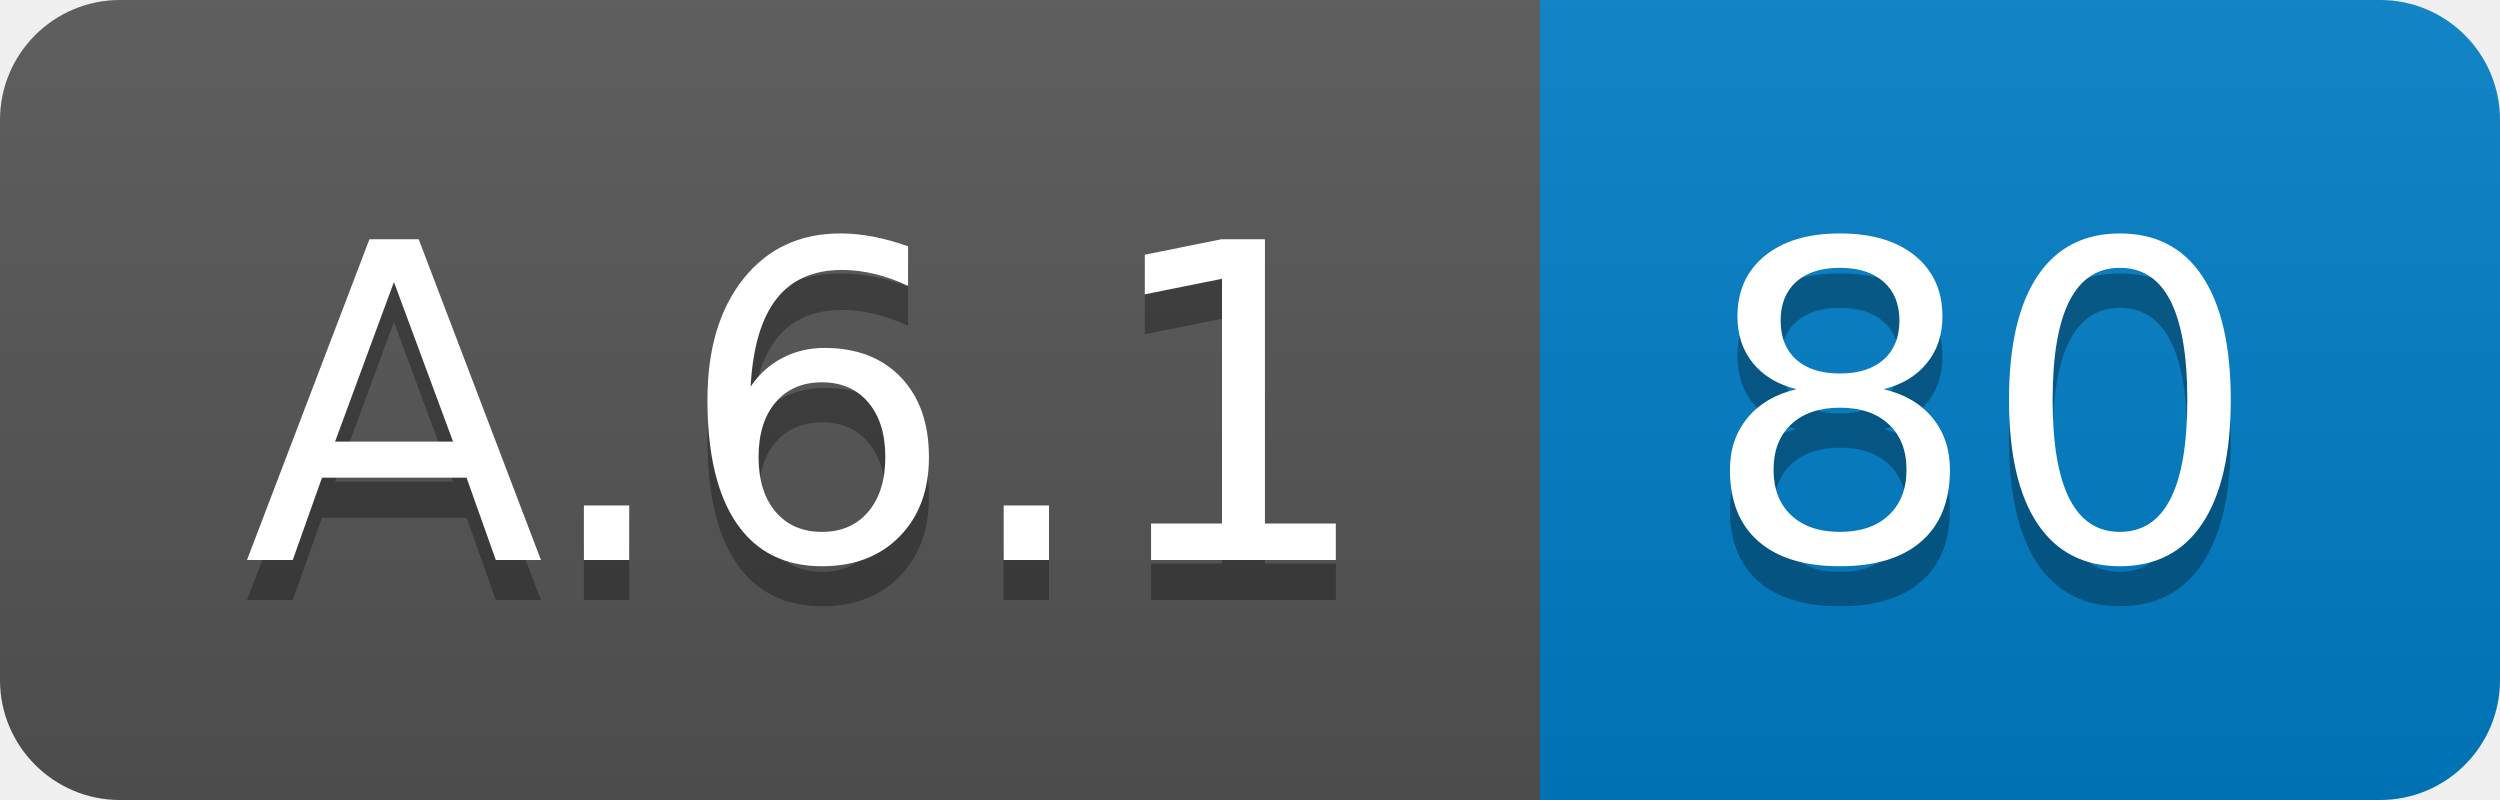
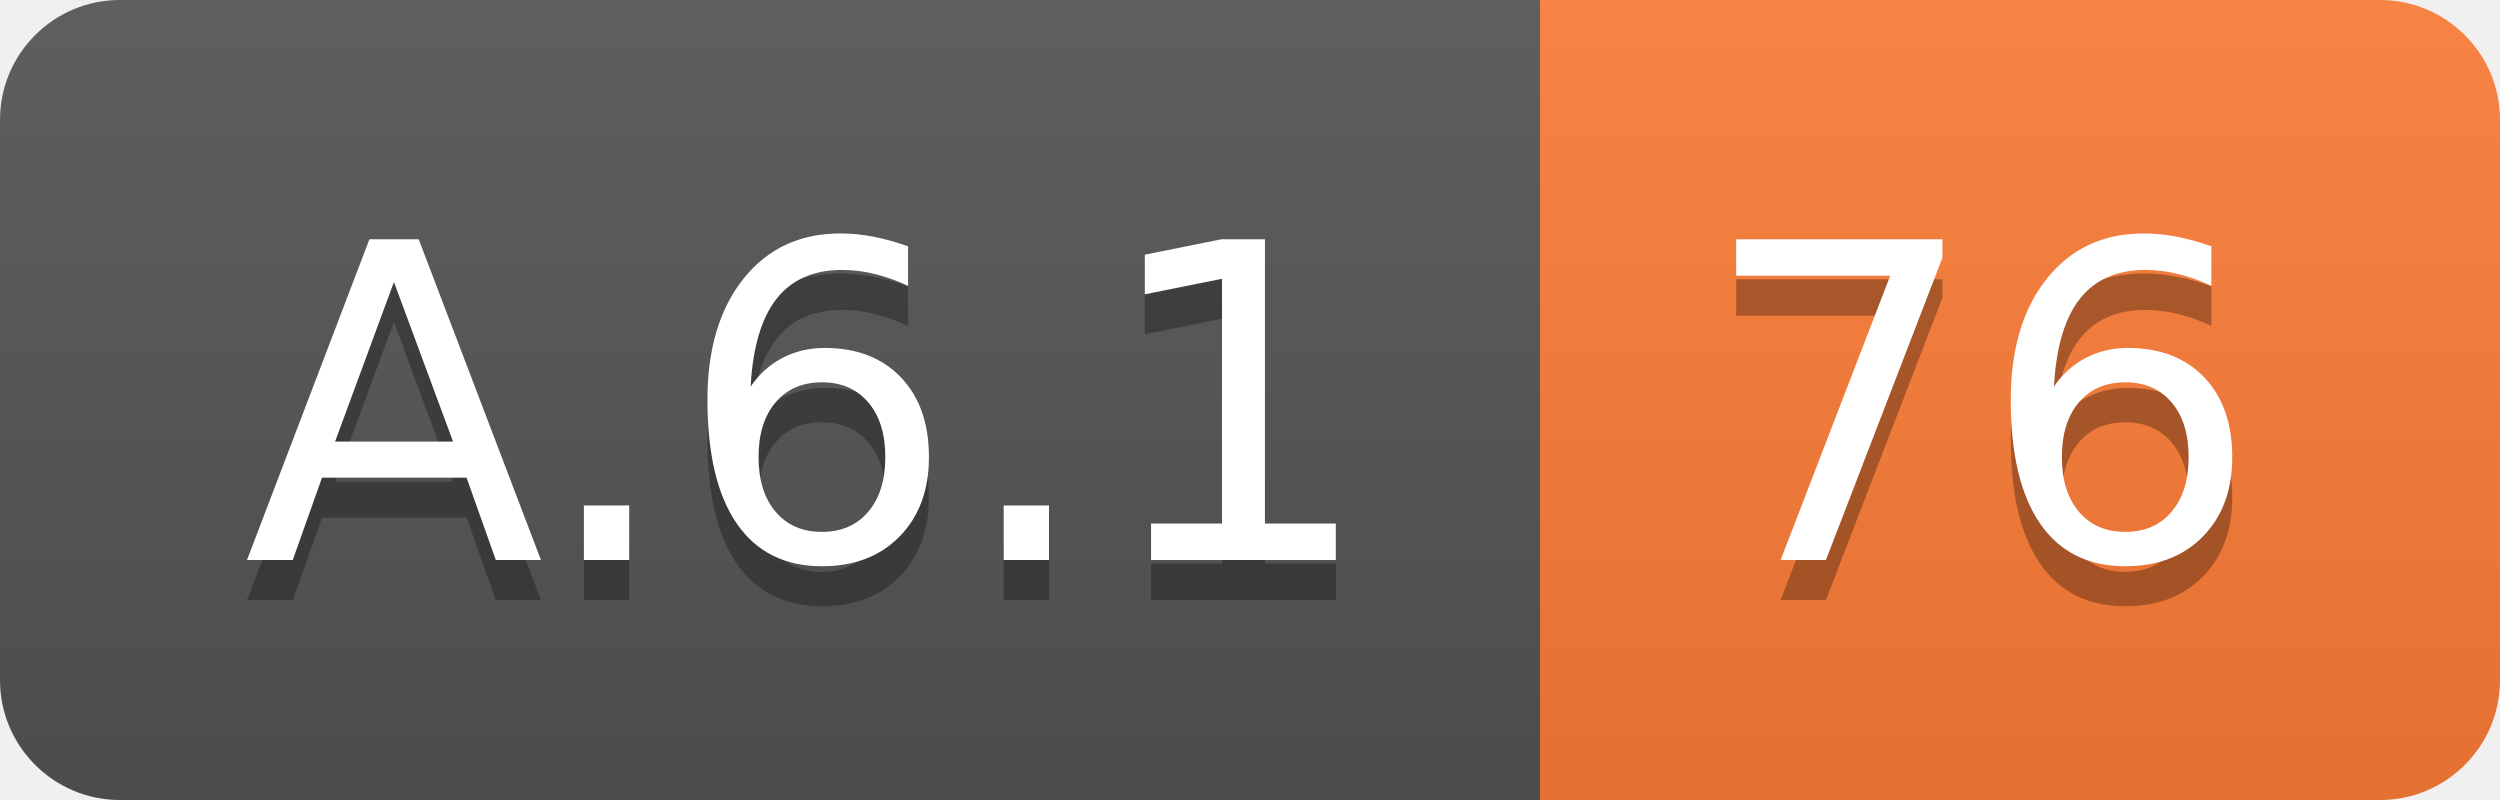
<svg xmlns="http://www.w3.org/2000/svg" width="62.5" height="20">
  <linearGradient id="smooth" x2="0" y2="100%">
    <stop offset="0" stop-color="#bbb" stop-opacity=".1" />
    <stop offset="1" stop-opacity=".1" />
  </linearGradient>
  <clipPath id="round">
    <rect width="62.5" height="20" rx="3" fill="#fff" />
  </clipPath>
  <g clip-path="url(#round)">
    <rect width="38.5" height="20" fill="#555" />
-     <rect x="38.5" width="24.0" height="20" fill="#007ec6" />
+     <rect x="38.5" width="24.0" height="20" fill="#fe7d37" />
    <rect width="62.5" height="20" fill="url(#smooth)" />
  </g>
  <g fill="#fff" text-anchor="middle" font-family="DejaVu Sans,Verdana,Geneva,sans-serif" font-size="110">
    <text x="202.5" y="150" fill="#010101" fill-opacity=".3" transform="scale(0.1)" textLength="285.0" lengthAdjust="spacing">A.6.1</text>
    <text x="202.5" y="140" transform="scale(0.1)" textLength="285.0" lengthAdjust="spacing">A.6.1</text>
-     <text x="495.0" y="150" fill="#010101" fill-opacity=".3" transform="scale(0.1)" textLength="140.0" lengthAdjust="spacing">80</text>
-     <text x="495.0" y="140" transform="scale(0.1)" textLength="140.0" lengthAdjust="spacing">80</text>
+     <text x="495.0" y="150" fill="#010101" fill-opacity=".3" transform="scale(0.1)" textLength="140.0" lengthAdjust="spacing">76</text>
+     <text x="495.0" y="140" transform="scale(0.1)" textLength="140.0" lengthAdjust="spacing">76</text>
  </g>
</svg>
